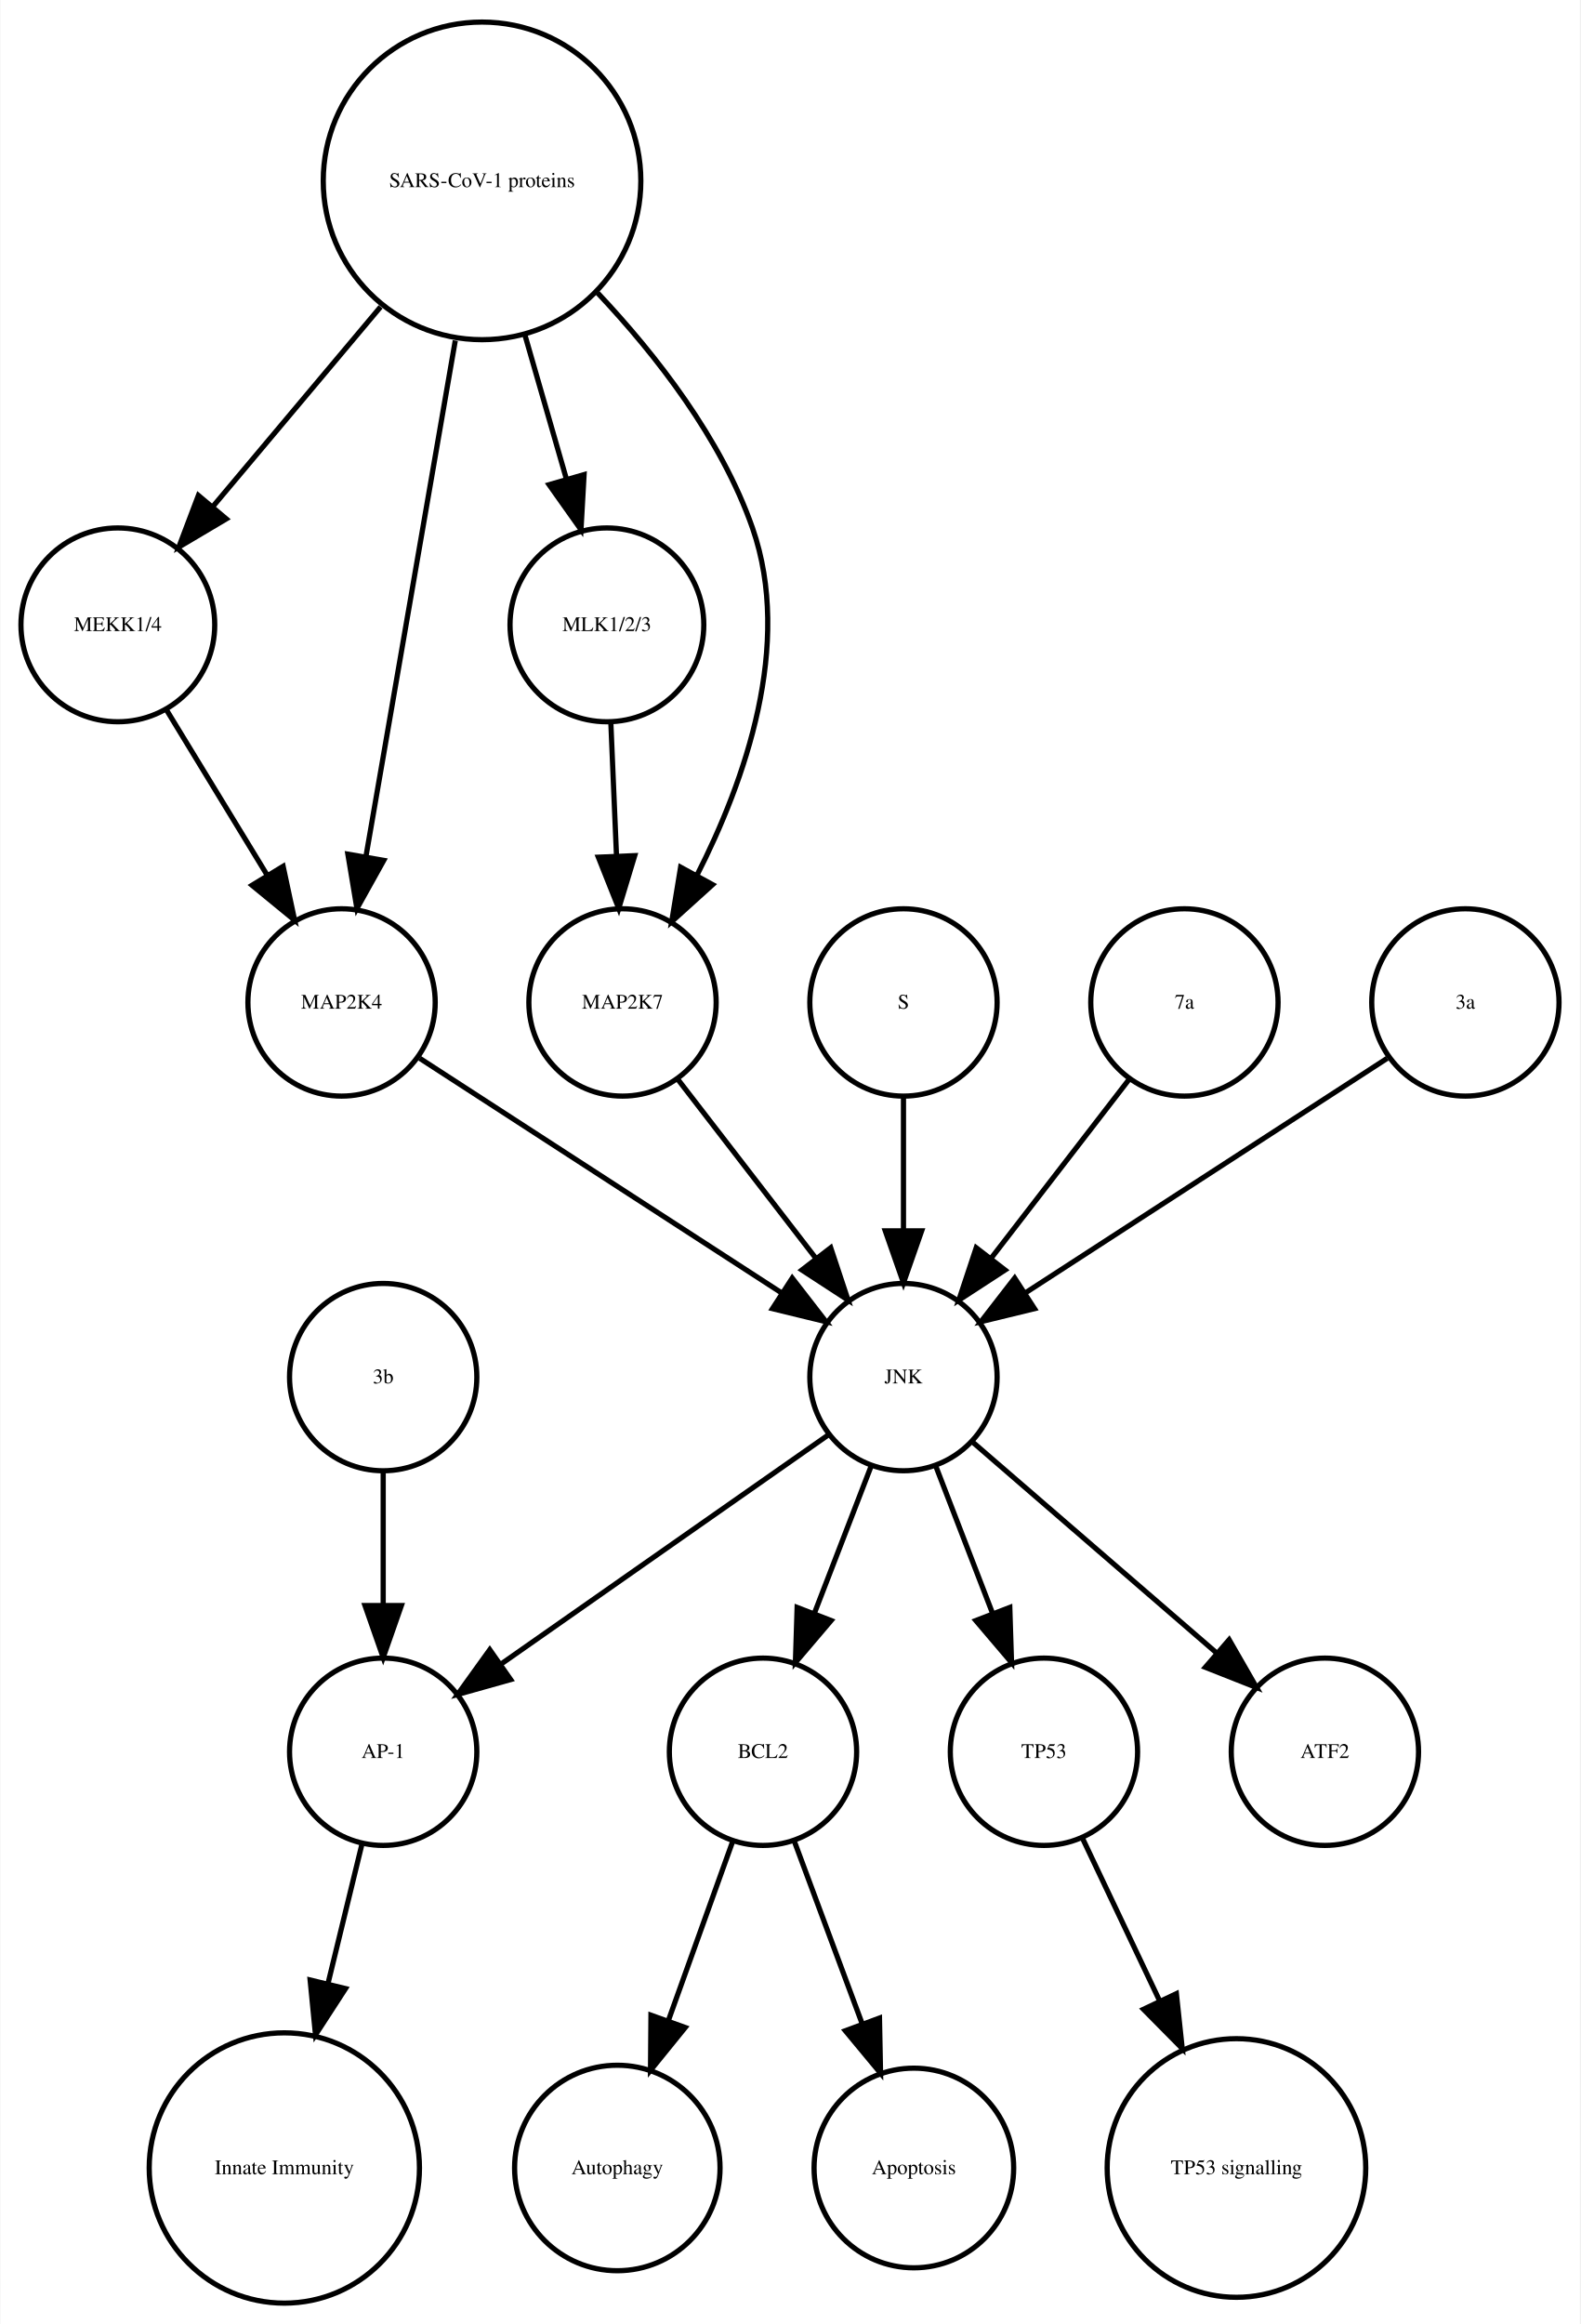
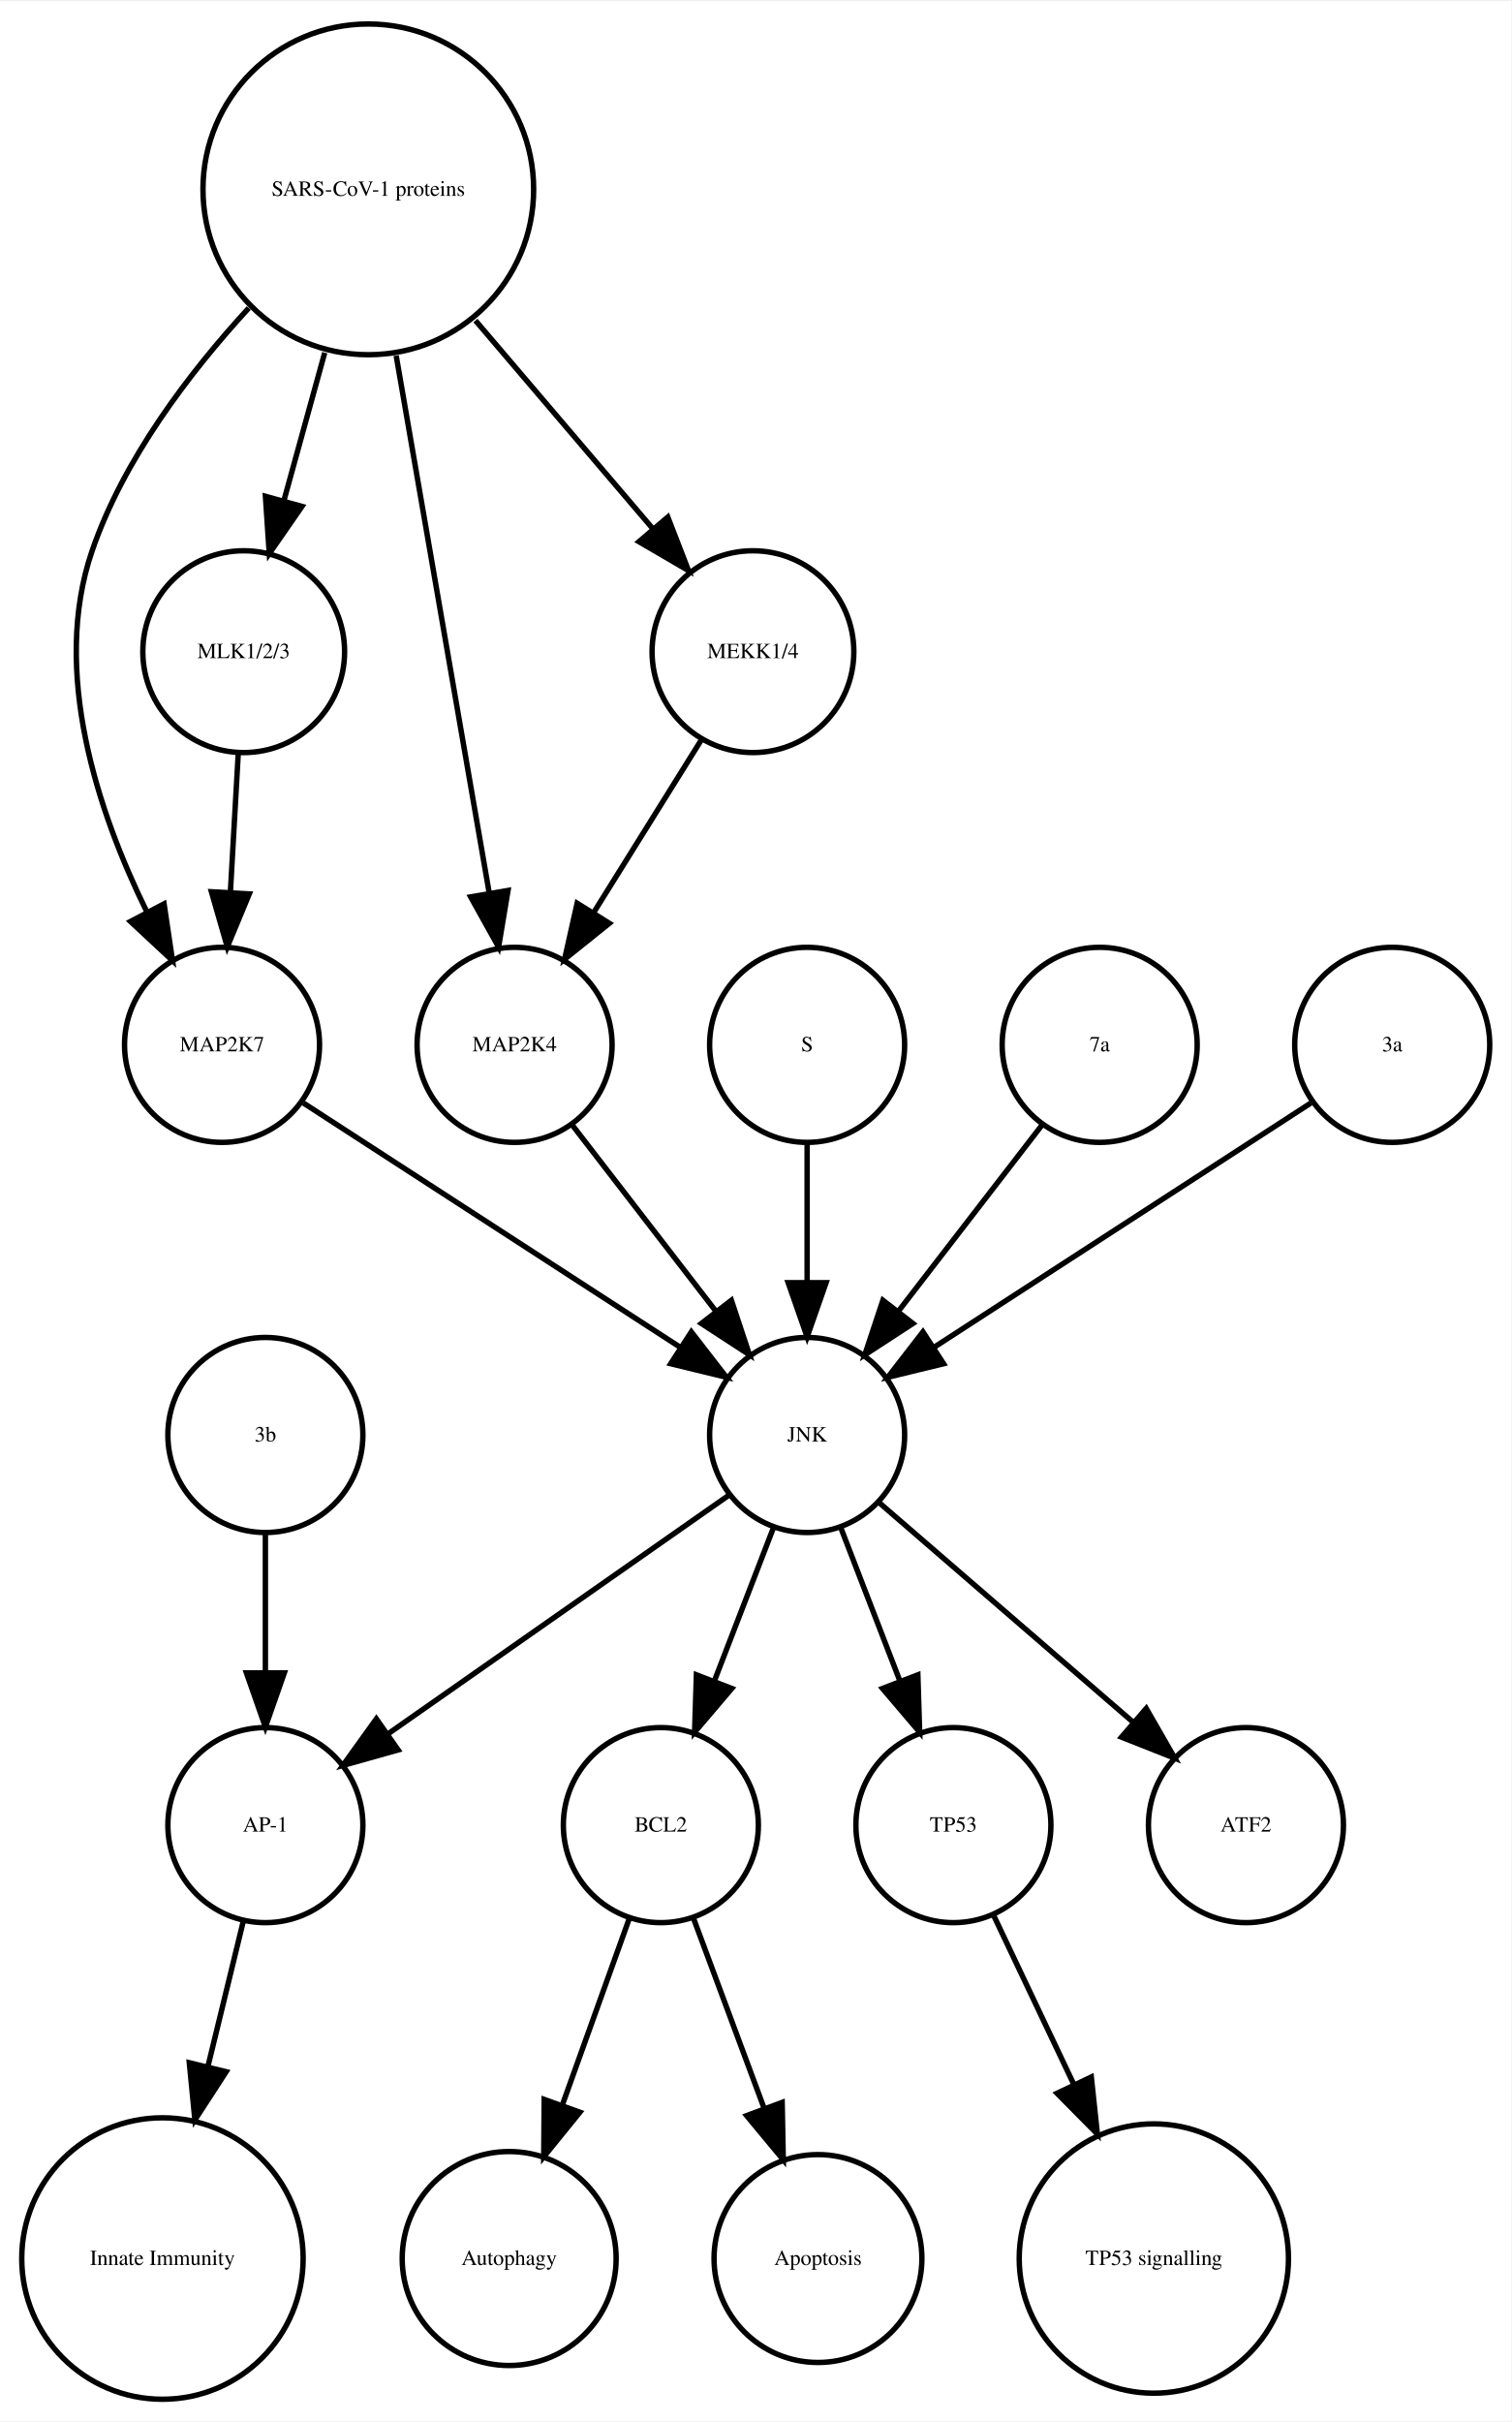
- <svg xmlns="http://www.w3.org/2000/svg" width="304pt" height="447pt" viewBox="0.00 0.00 303.56 446.61">
+ <svg xmlns="http://www.w3.org/2000/svg" width="279pt" height="447pt" viewBox="0.00 0.00 278.99 446.61">
  <g id="graph0" class="graph" transform="scale(1 1) rotate(0) translate(4 442.614)">
-     <polygon fill="white" stroke="none" points="-4,4 -4,-442.614 299.562,-442.614 299.562,4 -4,4" />
+     <polygon fill="white" stroke="none" points="-4,4 -4,-442.614 274.986,-442.614 274.986,4 -4,4" />
    <g id="node1" class="node">
-       <ellipse fill="none" stroke="black" cx="142.562" cy="-105.972" rx="18" ry="18" />
-       <text text-anchor="middle" x="142.562" y="-104.772" font-family="Times,serif" font-size="4.00">BCL2</text>
+       <ellipse fill="none" stroke="black" cx="117.986" cy="-105.972" rx="18" ry="18" />
+       <text text-anchor="middle" x="117.986" y="-104.772" font-family="Times,serif" font-size="4.00">BCL2</text>
    </g>
    <g id="node2" class="node">
-       <ellipse fill="none" stroke="black" cx="114.562" cy="-25.986" rx="19.745" ry="19.745" />
-       <text text-anchor="middle" x="114.562" y="-24.786" font-family="Times,serif" font-size="4.00">Autophagy</text>
+       <ellipse fill="none" stroke="black" cx="89.986" cy="-25.986" rx="19.745" ry="19.745" />
+       <text text-anchor="middle" x="89.986" y="-24.786" font-family="Times,serif" font-size="4.00">Autophagy</text>
    </g>
    <g id="edge1" class="edge">
-       <path fill="none" stroke="black" d="M136.76,-88.814C133.192,-78.876 128.527,-65.882 124.395,-54.373" />
-       <polygon fill="black" stroke="black" points="127.615,-52.985 120.941,-44.756 121.027,-55.35 127.615,-52.985" />
+       <path fill="none" stroke="black" d="M112.185,-88.814C108.616,-78.876 103.951,-65.882 99.819,-54.373" />
+       <polygon fill="black" stroke="black" points="103.039,-52.985 96.366,-44.756 96.451,-55.35 103.039,-52.985" />
    </g>
    <g id="node7" class="node">
-       <ellipse fill="none" stroke="black" cx="171.562" cy="-25.986" rx="19.184" ry="19.184" />
-       <text text-anchor="middle" x="171.562" y="-24.786" font-family="Times,serif" font-size="4.00">Apoptosis</text>
+       <ellipse fill="none" stroke="black" cx="146.986" cy="-25.986" rx="19.184" ry="19.184" />
+       <text text-anchor="middle" x="146.986" y="-24.786" font-family="Times,serif" font-size="4.00">Apoptosis</text>
    </g>
    <g id="edge2" class="edge">
-       <path fill="none" stroke="black" d="M148.57,-88.814C152.317,-78.738 157.232,-65.521 161.555,-53.895" />
-       <polygon fill="black" stroke="black" points="164.953,-54.799 165.158,-44.206 158.392,-52.359 164.953,-54.799" />
+       <path fill="none" stroke="black" d="M123.995,-88.814C127.742,-78.738 132.657,-65.521 136.98,-53.895" />
+       <polygon fill="black" stroke="black" points="140.378,-54.799 140.583,-44.206 133.817,-52.359 140.378,-54.799" />
    </g>
    <g id="node3" class="node">
-       <ellipse fill="none" stroke="black" cx="69.562" cy="-105.972" rx="18" ry="18" />
-       <text text-anchor="middle" x="69.562" y="-104.772" font-family="Times,serif" font-size="4.00">AP-1</text>
+       <ellipse fill="none" stroke="black" cx="44.986" cy="-105.972" rx="18" ry="18" />
+       <text text-anchor="middle" x="44.986" y="-104.772" font-family="Times,serif" font-size="4.00">AP-1</text>
    </g>
    <g id="node4" class="node">
-       <ellipse fill="none" stroke="black" cx="50.562" cy="-25.986" rx="25.972" ry="25.972" />
-       <text text-anchor="middle" x="50.562" y="-24.786" font-family="Times,serif" font-size="4.00">Innate Immunity</text>
+       <ellipse fill="none" stroke="black" cx="25.986" cy="-25.986" rx="25.972" ry="25.972" />
+       <text text-anchor="middle" x="25.986" y="-24.786" font-family="Times,serif" font-size="4.00">Innate Immunity</text>
    </g>
    <g id="edge3" class="edge">
-       <path fill="none" stroke="black" d="M65.439,-88.05C63.531,-80.221 61.192,-70.621 58.939,-61.371" />
-       <polygon fill="black" stroke="black" points="62.319,-60.46 56.552,-51.573 55.518,-62.117 62.319,-60.46" />
+       <path fill="none" stroke="black" d="M40.864,-88.05C38.956,-80.221 36.617,-70.621 34.364,-61.371" />
+       <polygon fill="black" stroke="black" points="37.744,-60.46 31.976,-51.573 30.943,-62.117 37.744,-60.46" />
    </g>
    <g id="node5" class="node">
-       <ellipse fill="none" stroke="black" cx="196.562" cy="-105.972" rx="18" ry="18" />
-       <text text-anchor="middle" x="196.562" y="-104.772" font-family="Times,serif" font-size="4.00">TP53</text>
+       <ellipse fill="none" stroke="black" cx="171.986" cy="-105.972" rx="18" ry="18" />
+       <text text-anchor="middle" x="171.986" y="-104.772" font-family="Times,serif" font-size="4.00">TP53</text>
    </g>
    <g id="node6" class="node">
-       <ellipse fill="none" stroke="black" cx="233.562" cy="-25.986" rx="24.851" ry="24.851" />
-       <text text-anchor="middle" x="233.562" y="-24.786" font-family="Times,serif" font-size="4.00">TP53 signalling</text>
+       <ellipse fill="none" stroke="black" cx="208.986" cy="-25.986" rx="24.851" ry="24.851" />
+       <text text-anchor="middle" x="208.986" y="-24.786" font-family="Times,serif" font-size="4.00">TP53 signalling</text>
    </g>
    <g id="edge4" class="edge">
-       <path fill="none" stroke="black" d="M204.049,-89.191C208.295,-80.24 213.759,-68.725 218.828,-58.04" />
-       <polygon fill="black" stroke="black" points="222.017,-59.485 223.141,-48.95 215.692,-56.484 222.017,-59.485" />
+       <path fill="none" stroke="black" d="M179.474,-89.191C183.72,-80.24 189.183,-68.725 194.253,-58.04" />
+       <polygon fill="black" stroke="black" points="197.441,-59.485 198.566,-48.95 191.117,-56.484 197.441,-59.485" />
    </g>
    <g id="node8" class="node">
-       <ellipse fill="none" stroke="black" cx="18.562" cy="-322.534" rx="18.623" ry="18.623" />
-       <text text-anchor="middle" x="18.562" y="-321.334" font-family="Times,serif" font-size="4.00">MEKK1/4</text>
+       <ellipse fill="none" stroke="black" cx="36.986" cy="-249.972" rx="18" ry="18" />
+       <text text-anchor="middle" x="36.986" y="-248.772" font-family="Times,serif" font-size="4.00">MAP2K7</text>
+     </g>
+     <g id="node14" class="node">
+       <ellipse fill="none" stroke="black" cx="144.986" cy="-177.972" rx="18" ry="18" />
+       <text text-anchor="middle" x="144.986" y="-176.772" font-family="Times,serif" font-size="4.00">JNK</text>
+     </g>
+     <g id="edge5" class="edge">
+       <path fill="none" stroke="black" d="M52.003,-239.239C70.058,-227.537 100.561,-207.766 121.683,-194.076" />
+       <polygon fill="black" stroke="black" points="123.609,-196.999 130.097,-188.623 119.802,-191.125 123.609,-196.999" />
    </g>
    <g id="node9" class="node">
-       <ellipse fill="none" stroke="black" cx="61.562" cy="-249.972" rx="18" ry="18" />
-       <text text-anchor="middle" x="61.562" y="-248.772" font-family="Times,serif" font-size="4.00">MAP2K4</text>
+       <ellipse fill="none" stroke="black" cx="144.986" cy="-249.972" rx="18" ry="18" />
+       <text text-anchor="middle" x="144.986" y="-248.772" font-family="Times,serif" font-size="4.00">S</text>
    </g>
-     <g id="edge5" class="edge">
-       <path fill="none" stroke="black" d="M27.892,-306.223C33.547,-296.944 40.876,-284.916 47.252,-274.453" />
-       <polygon fill="black" stroke="black" points="50.329,-276.13 52.544,-265.77 44.351,-272.488 50.329,-276.13" />
+     <g id="edge6" class="edge">
+       <path fill="none" stroke="black" d="M144.986,-231.669C144.986,-223.955 144.986,-214.685 144.986,-206.085" />
+       <polygon fill="black" stroke="black" points="148.486,-206.077 144.986,-196.077 141.486,-206.077 148.486,-206.077" />
+     </g>
+     <g id="node10" class="node">
+       <ellipse fill="none" stroke="black" cx="40.986" cy="-322.534" rx="18.623" ry="18.623" />
+       <text text-anchor="middle" x="40.986" y="-321.334" font-family="Times,serif" font-size="4.00">MLK1/2/3</text>
+     </g>
+     <g id="edge7" class="edge">
+       <path fill="none" stroke="black" d="M39.977,-303.728C39.536,-295.949 39.009,-286.654 38.521,-278.049" />
+       <polygon fill="black" stroke="black" points="42.014,-277.828 37.954,-268.042 35.026,-278.224 42.014,-277.828" />
+     </g>
+     <g id="node11" class="node">
+       <ellipse fill="none" stroke="black" cx="198.986" cy="-249.972" rx="18" ry="18" />
+       <text text-anchor="middle" x="198.986" y="-248.772" font-family="Times,serif" font-size="4.00">7a</text>
+     </g>
+     <g id="edge8" class="edge">
+       <path fill="none" stroke="black" d="M188.318,-235.143C180.774,-225.363 170.505,-212.052 161.857,-200.843" />
+       <polygon fill="black" stroke="black" points="164.512,-198.553 155.633,-192.773 158.97,-202.829 164.512,-198.553" />
+     </g>
+     <g id="node12" class="node">
+       <ellipse fill="none" stroke="black" cx="63.986" cy="-407.855" rx="30.52" ry="30.52" />
+       <text text-anchor="middle" x="63.986" y="-406.655" font-family="Times,serif" font-size="4.00">SARS-CoV-1 proteins</text>
+     </g>
+     <g id="edge9" class="edge">
+       <path fill="none" stroke="black" d="M41.919,-385.953C30.935,-374.003 18.788,-358.045 12.986,-341.095 5.385,-318.891 14.085,-292.938 23.064,-274.601" />
+       <polygon fill="black" stroke="black" points="26.284,-275.998 27.84,-265.518 20.088,-272.74 26.284,-275.998" />
+     </g>
+     <g id="edge12" class="edge">
+       <path fill="none" stroke="black" d="M55.942,-377.713C53.484,-368.808 50.794,-359.063 48.381,-350.322" />
+       <polygon fill="black" stroke="black" points="51.741,-349.342 45.706,-340.634 44.994,-351.205 51.741,-349.342" />
+     </g>
+     <g id="node15" class="node">
+       <ellipse fill="none" stroke="black" cx="90.986" cy="-249.972" rx="18" ry="18" />
+       <text text-anchor="middle" x="90.986" y="-248.772" font-family="Times,serif" font-size="4.00">MAP2K4</text>
+     </g>
+     <g id="edge11" class="edge">
+       <path fill="none" stroke="black" d="M69.128,-377.167C74.072,-348.625 81.481,-305.85 86.275,-278.173" />
+       <polygon fill="black" stroke="black" points="89.776,-278.468 88.034,-268.018 82.878,-277.274 89.776,-278.468" />
+     </g>
+     <g id="node17" class="node">
+       <ellipse fill="none" stroke="black" cx="134.986" cy="-322.534" rx="18.623" ry="18.623" />
+       <text text-anchor="middle" x="134.986" y="-321.334" font-family="Times,serif" font-size="4.00">MEKK1/4</text>
+     </g>
+     <g id="edge10" class="edge">
+       <path fill="none" stroke="black" d="M83.764,-383.645C94.032,-371.595 106.499,-356.964 116.563,-345.154" />
+       <polygon fill="black" stroke="black" points="119.268,-347.376 123.09,-337.495 113.94,-342.836 119.268,-347.376" />
+     </g>
+     <g id="node13" class="node">
+       <ellipse fill="none" stroke="black" cx="225.986" cy="-105.972" rx="18" ry="18" />
+       <text text-anchor="middle" x="225.986" y="-104.772" font-family="Times,serif" font-size="4.00">ATF2</text>
+     </g>
+     <g id="edge14" class="edge">
+       <path fill="none" stroke="black" d="M138.724,-160.737C135.487,-152.344 131.461,-141.907 127.82,-132.468" />
+       <polygon fill="black" stroke="black" points="131.079,-131.19 124.214,-123.12 124.548,-133.709 131.079,-131.19" />
+     </g>
+     <g id="edge15" class="edge">
+       <path fill="none" stroke="black" d="M130.659,-166.943C114.173,-155.403 86.893,-136.307 67.549,-122.766" />
+       <polygon fill="black" stroke="black" points="69.487,-119.85 59.287,-116.983 65.472,-125.585 69.487,-119.85" />
+     </g>
+     <g id="edge13" class="edge">
+       <path fill="none" stroke="black" d="M151.248,-160.737C154.486,-152.344 158.511,-141.907 162.152,-132.468" />
+       <polygon fill="black" stroke="black" points="165.425,-133.709 165.758,-123.12 158.894,-131.19 165.425,-133.709" />
+     </g>
+     <g id="edge16" class="edge">
+       <path fill="none" stroke="black" d="M158.362,-165.413C171.101,-154.404 190.465,-137.669 205.213,-124.925" />
+       <polygon fill="black" stroke="black" points="207.582,-127.503 212.86,-118.316 203.005,-122.207 207.582,-127.503" />
+     </g>
+     <g id="edge17" class="edge">
+       <path fill="none" stroke="black" d="M101.655,-235.143C109.199,-225.363 119.467,-212.052 128.115,-200.843" />
+       <polygon fill="black" stroke="black" points="131.003,-202.829 134.34,-192.773 125.46,-198.553 131.003,-202.829" />
+     </g>
+     <g id="node16" class="node">
+       <ellipse fill="none" stroke="black" cx="252.986" cy="-249.972" rx="18" ry="18" />
+       <text text-anchor="middle" x="252.986" y="-248.772" font-family="Times,serif" font-size="4.00">3a</text>
+     </g>
+     <g id="edge18" class="edge">
+       <path fill="none" stroke="black" d="M237.969,-239.239C219.915,-227.537 189.411,-207.766 168.29,-194.076" />
+       <polygon fill="black" stroke="black" points="170.171,-191.125 159.876,-188.623 166.363,-196.999 170.171,-191.125" />
+     </g>
+     <g id="edge19" class="edge">
+       <path fill="none" stroke="black" d="M125.439,-306.223C119.652,-296.944 112.152,-284.916 105.628,-274.453" />
+       <polygon fill="black" stroke="black" points="108.475,-272.403 100.213,-265.77 102.535,-276.107 108.475,-272.403" />
    </g>
    <g id="node18" class="node">
-       <ellipse fill="none" stroke="black" cx="169.562" cy="-177.972" rx="18" ry="18" />
-       <text text-anchor="middle" x="169.562" y="-176.772" font-family="Times,serif" font-size="4.00">JNK</text>
-     </g>
-     <g id="edge6" class="edge">
-       <path fill="none" stroke="black" d="M76.579,-239.239C94.633,-227.537 125.136,-207.766 146.258,-194.076" />
-       <polygon fill="black" stroke="black" points="148.184,-196.999 154.672,-188.623 144.377,-191.125 148.184,-196.999" />
-     </g>
-     <g id="node10" class="node">
-       <ellipse fill="none" stroke="black" cx="112.562" cy="-322.534" rx="18.623" ry="18.623" />
-       <text text-anchor="middle" x="112.562" y="-321.334" font-family="Times,serif" font-size="4.00">MLK1/2/3</text>
-     </g>
-     <g id="node13" class="node">
-       <ellipse fill="none" stroke="black" cx="115.562" cy="-249.972" rx="18" ry="18" />
-       <text text-anchor="middle" x="115.562" y="-248.772" font-family="Times,serif" font-size="4.00">MAP2K7</text>
-     </g>
-     <g id="edge7" class="edge">
-       <path fill="none" stroke="black" d="M113.319,-303.728C113.649,-295.949 114.044,-286.654 114.41,-278.049" />
-       <polygon fill="black" stroke="black" points="117.908,-278.182 114.836,-268.042 110.914,-277.884 117.908,-278.182" />
-     </g>
-     <g id="node11" class="node">
-       <ellipse fill="none" stroke="black" cx="169.562" cy="-249.972" rx="18" ry="18" />
-       <text text-anchor="middle" x="169.562" y="-248.772" font-family="Times,serif" font-size="4.00">S</text>
-     </g>
-     <g id="edge8" class="edge">
-       <path fill="none" stroke="black" d="M169.562,-231.669C169.562,-223.955 169.562,-214.685 169.562,-206.085" />
-       <polygon fill="black" stroke="black" points="173.062,-206.077 169.562,-196.077 166.062,-206.077 173.062,-206.077" />
-     </g>
-     <g id="node12" class="node">
-       <ellipse fill="none" stroke="black" cx="223.562" cy="-249.972" rx="18" ry="18" />
-       <text text-anchor="middle" x="223.562" y="-248.772" font-family="Times,serif" font-size="4.00">7a</text>
-     </g>
-     <g id="edge9" class="edge">
-       <path fill="none" stroke="black" d="M212.893,-235.143C205.349,-225.363 195.08,-212.052 186.433,-200.843" />
-       <polygon fill="black" stroke="black" points="189.087,-198.553 180.208,-192.773 183.545,-202.829 189.087,-198.553" />
-     </g>
-     <g id="edge10" class="edge">
-       <path fill="none" stroke="black" d="M126.23,-235.143C133.774,-225.363 144.043,-212.052 152.69,-200.843" />
-       <polygon fill="black" stroke="black" points="155.578,-202.829 158.915,-192.773 150.036,-198.553 155.578,-202.829" />
-     </g>
-     <g id="node14" class="node">
-       <ellipse fill="none" stroke="black" cx="277.562" cy="-249.972" rx="18" ry="18" />
-       <text text-anchor="middle" x="277.562" y="-248.772" font-family="Times,serif" font-size="4.00">3a</text>
-     </g>
-     <g id="edge11" class="edge">
-       <path fill="none" stroke="black" d="M262.545,-239.239C244.49,-227.537 213.987,-207.766 192.865,-194.076" />
-       <polygon fill="black" stroke="black" points="194.746,-191.125 184.451,-188.623 190.939,-196.999 194.746,-191.125" />
-     </g>
-     <g id="node15" class="node">
-       <ellipse fill="none" stroke="black" cx="250.562" cy="-105.972" rx="18" ry="18" />
-       <text text-anchor="middle" x="250.562" y="-104.772" font-family="Times,serif" font-size="4.00">ATF2</text>
-     </g>
-     <g id="node16" class="node">
-       <ellipse fill="none" stroke="black" cx="69.562" cy="-177.972" rx="18" ry="18" />
-       <text text-anchor="middle" x="69.562" y="-176.772" font-family="Times,serif" font-size="4.00">3b</text>
-     </g>
-     <g id="edge12" class="edge">
-       <path fill="none" stroke="black" d="M69.562,-159.669C69.562,-151.955 69.562,-142.685 69.562,-134.085" />
-       <polygon fill="black" stroke="black" points="73.062,-134.077 69.562,-124.077 66.062,-134.077 73.062,-134.077" />
-     </g>
-     <g id="node17" class="node">
-       <ellipse fill="none" stroke="black" cx="88.562" cy="-407.855" rx="30.52" ry="30.52" />
-       <text text-anchor="middle" x="88.562" y="-406.655" font-family="Times,serif" font-size="4.00">SARS-CoV-1 proteins</text>
-     </g>
-     <g id="edge16" class="edge">
-       <path fill="none" stroke="black" d="M69.063,-383.645C58.939,-371.595 46.647,-356.964 36.725,-345.154" />
-       <polygon fill="black" stroke="black" points="39.403,-342.9 30.29,-337.495 34.043,-347.403 39.403,-342.9" />
-     </g>
-     <g id="edge14" class="edge">
-       <path fill="none" stroke="black" d="M83.419,-377.167C78.476,-348.625 71.067,-305.85 66.273,-278.173" />
-       <polygon fill="black" stroke="black" points="69.669,-277.274 64.514,-268.018 62.772,-278.468 69.669,-277.274" />
-     </g>
-     <g id="edge13" class="edge">
-       <path fill="none" stroke="black" d="M96.821,-378.18C99.394,-369.248 102.222,-359.431 104.762,-350.612" />
-       <polygon fill="black" stroke="black" points="108.175,-351.408 107.58,-340.83 101.448,-349.47 108.175,-351.408" />
-     </g>
-     <g id="edge15" class="edge">
-       <path fill="none" stroke="black" d="M110.783,-386.319C122.05,-374.361 134.588,-358.28 140.562,-341.095 148.325,-318.762 139.167,-292.676 129.827,-274.333" />
-       <polygon fill="black" stroke="black" points="132.875,-272.611 125.015,-265.507 126.729,-275.963 132.875,-272.611" />
-     </g>
-     <g id="edge18" class="edge">
-       <path fill="none" stroke="black" d="M163.299,-160.737C160.062,-152.344 156.036,-141.907 152.395,-132.468" />
-       <polygon fill="black" stroke="black" points="155.654,-131.19 148.79,-123.12 149.123,-133.709 155.654,-131.19" />
+       <ellipse fill="none" stroke="black" cx="44.986" cy="-177.972" rx="18" ry="18" />
+       <text text-anchor="middle" x="44.986" y="-176.772" font-family="Times,serif" font-size="4.00">3b</text>
    </g>
    <g id="edge20" class="edge">
-       <path fill="none" stroke="black" d="M155.234,-166.943C138.749,-155.403 111.468,-136.307 92.124,-122.766" />
-       <polygon fill="black" stroke="black" points="94.062,-119.85 83.862,-116.983 90.048,-125.585 94.062,-119.85" />
-     </g>
-     <g id="edge19" class="edge">
-       <path fill="none" stroke="black" d="M175.824,-160.737C179.061,-152.344 183.087,-141.907 186.728,-132.468" />
-       <polygon fill="black" stroke="black" points="190,-133.709 190.333,-123.12 183.469,-131.19 190,-133.709" />
-     </g>
-     <g id="edge17" class="edge">
-       <path fill="none" stroke="black" d="M182.937,-165.413C195.676,-154.404 215.041,-137.669 229.788,-124.925" />
-       <polygon fill="black" stroke="black" points="232.157,-127.503 237.435,-118.316 227.58,-122.207 232.157,-127.503" />
+       <path fill="none" stroke="black" d="M44.986,-159.669C44.986,-151.955 44.986,-142.685 44.986,-134.085" />
+       <polygon fill="black" stroke="black" points="48.486,-134.077 44.986,-124.077 41.486,-134.077 48.486,-134.077" />
    </g>
  </g>
</svg>
